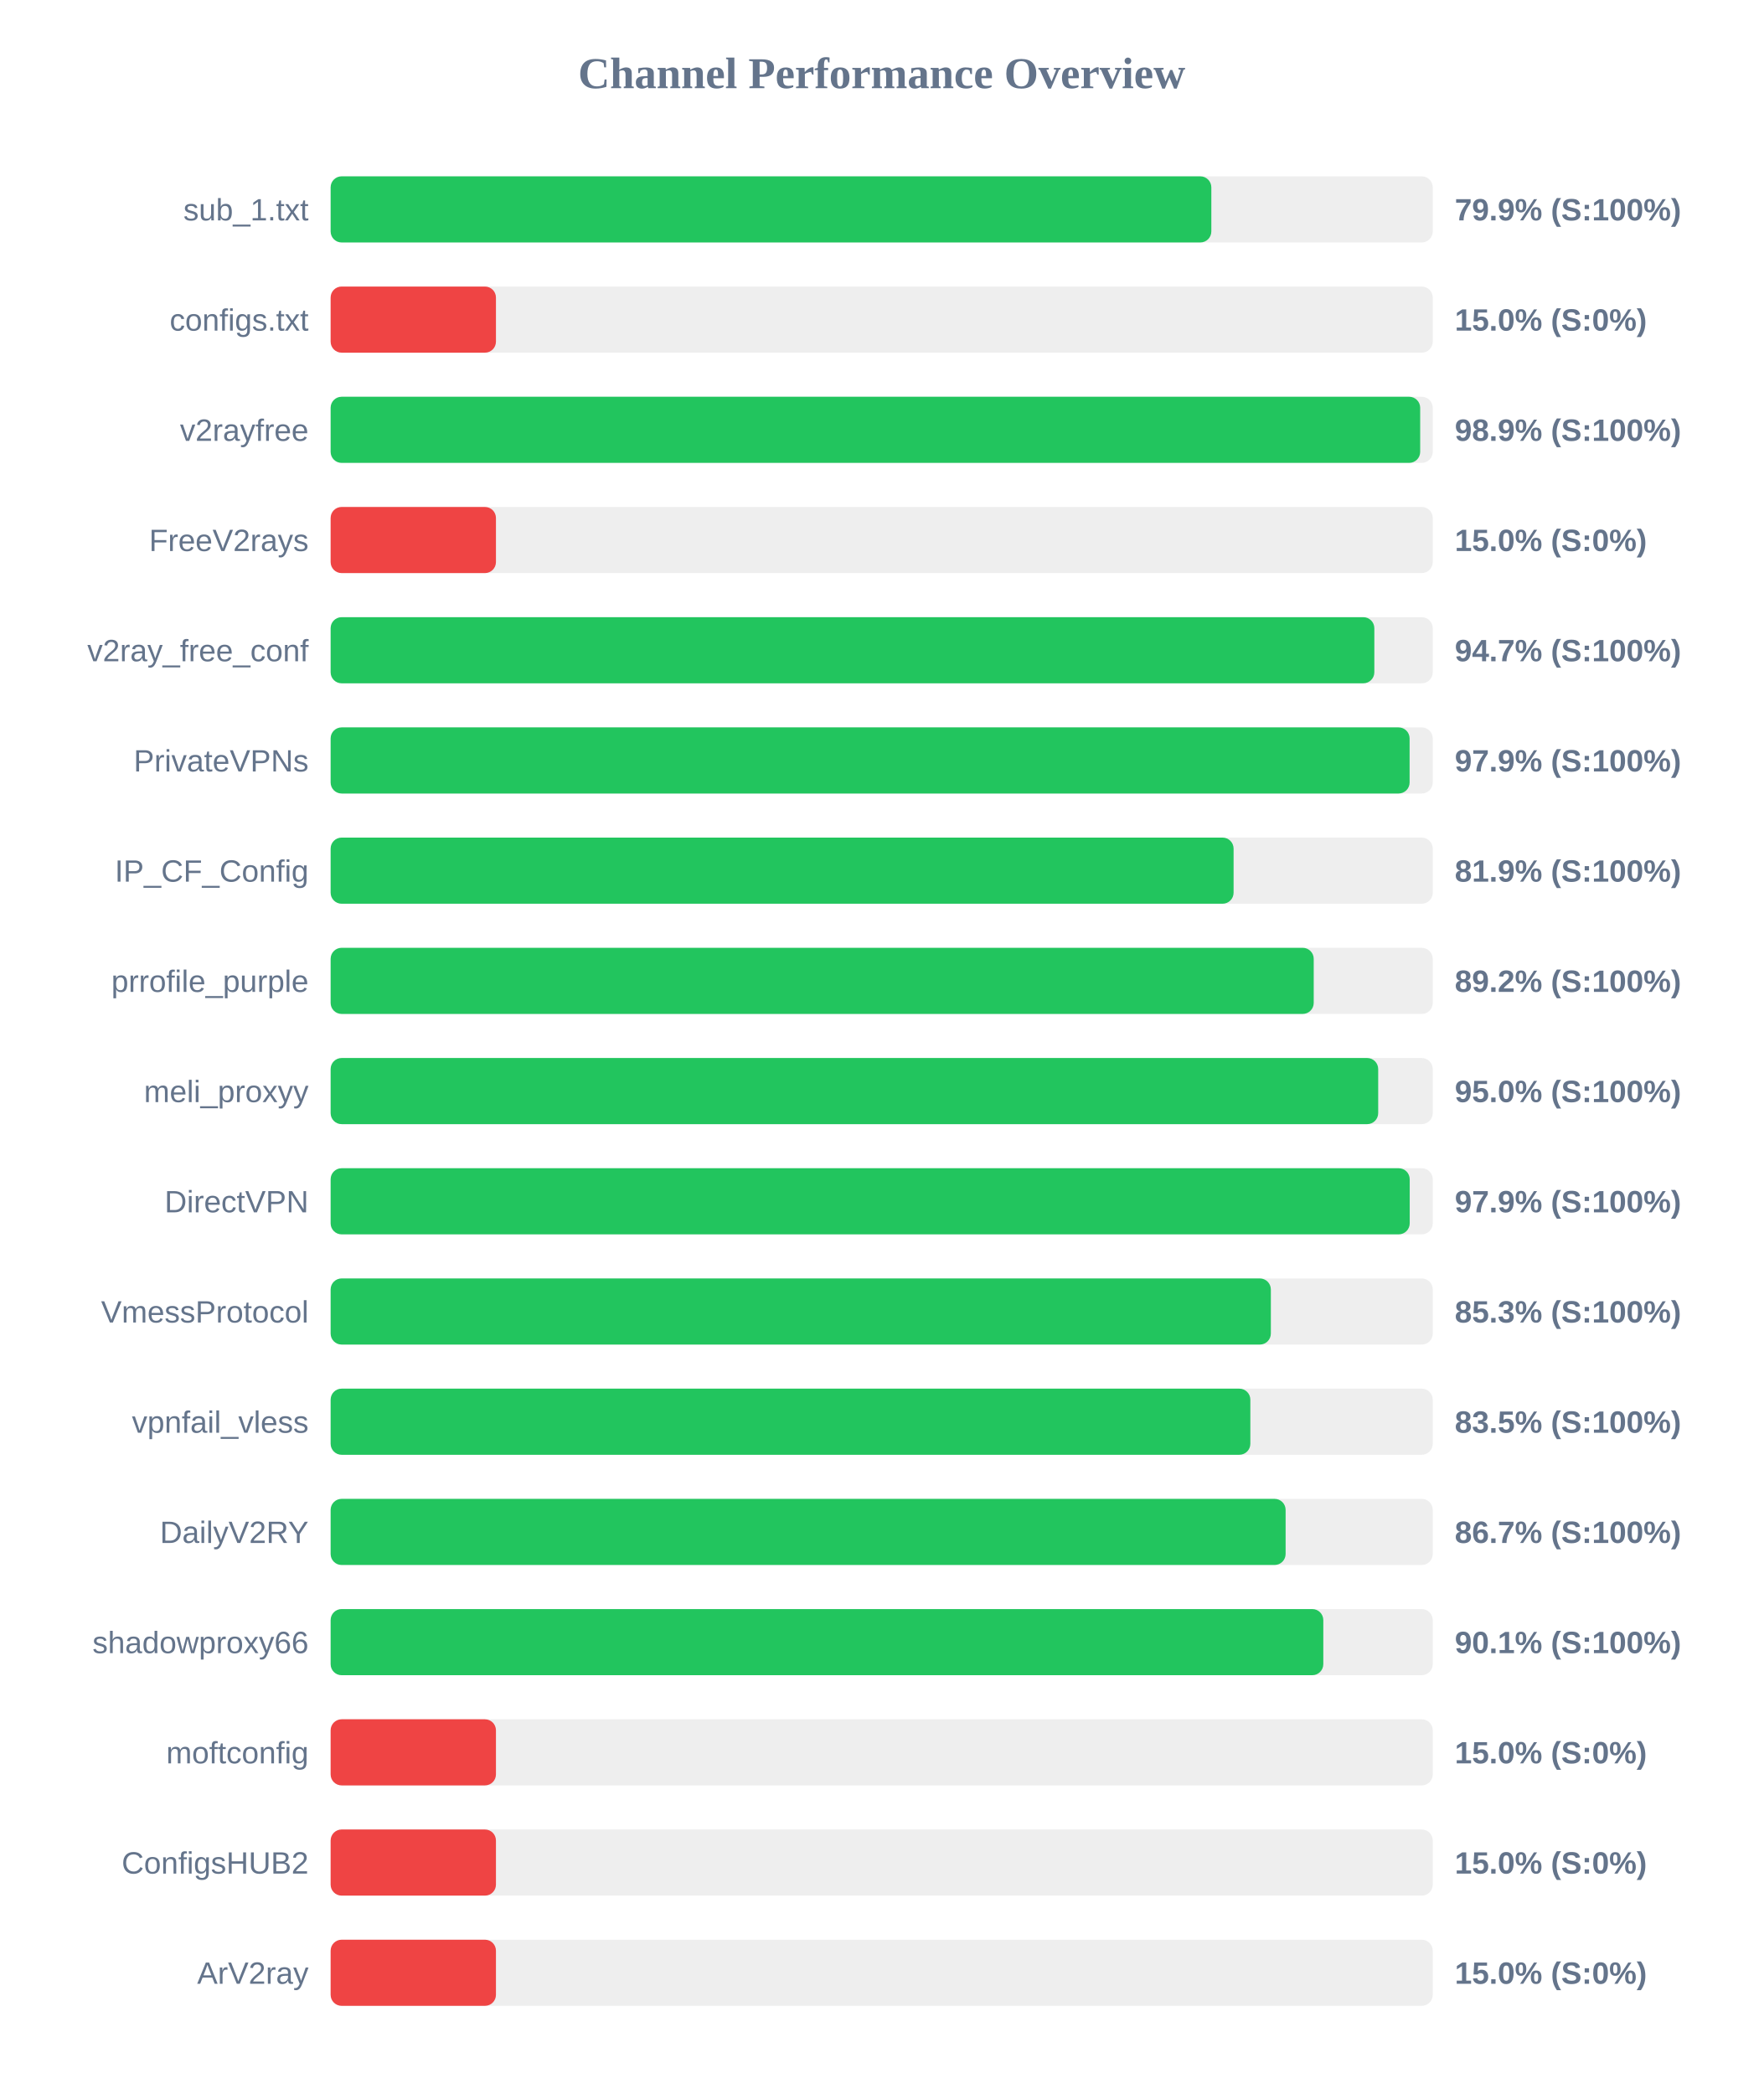
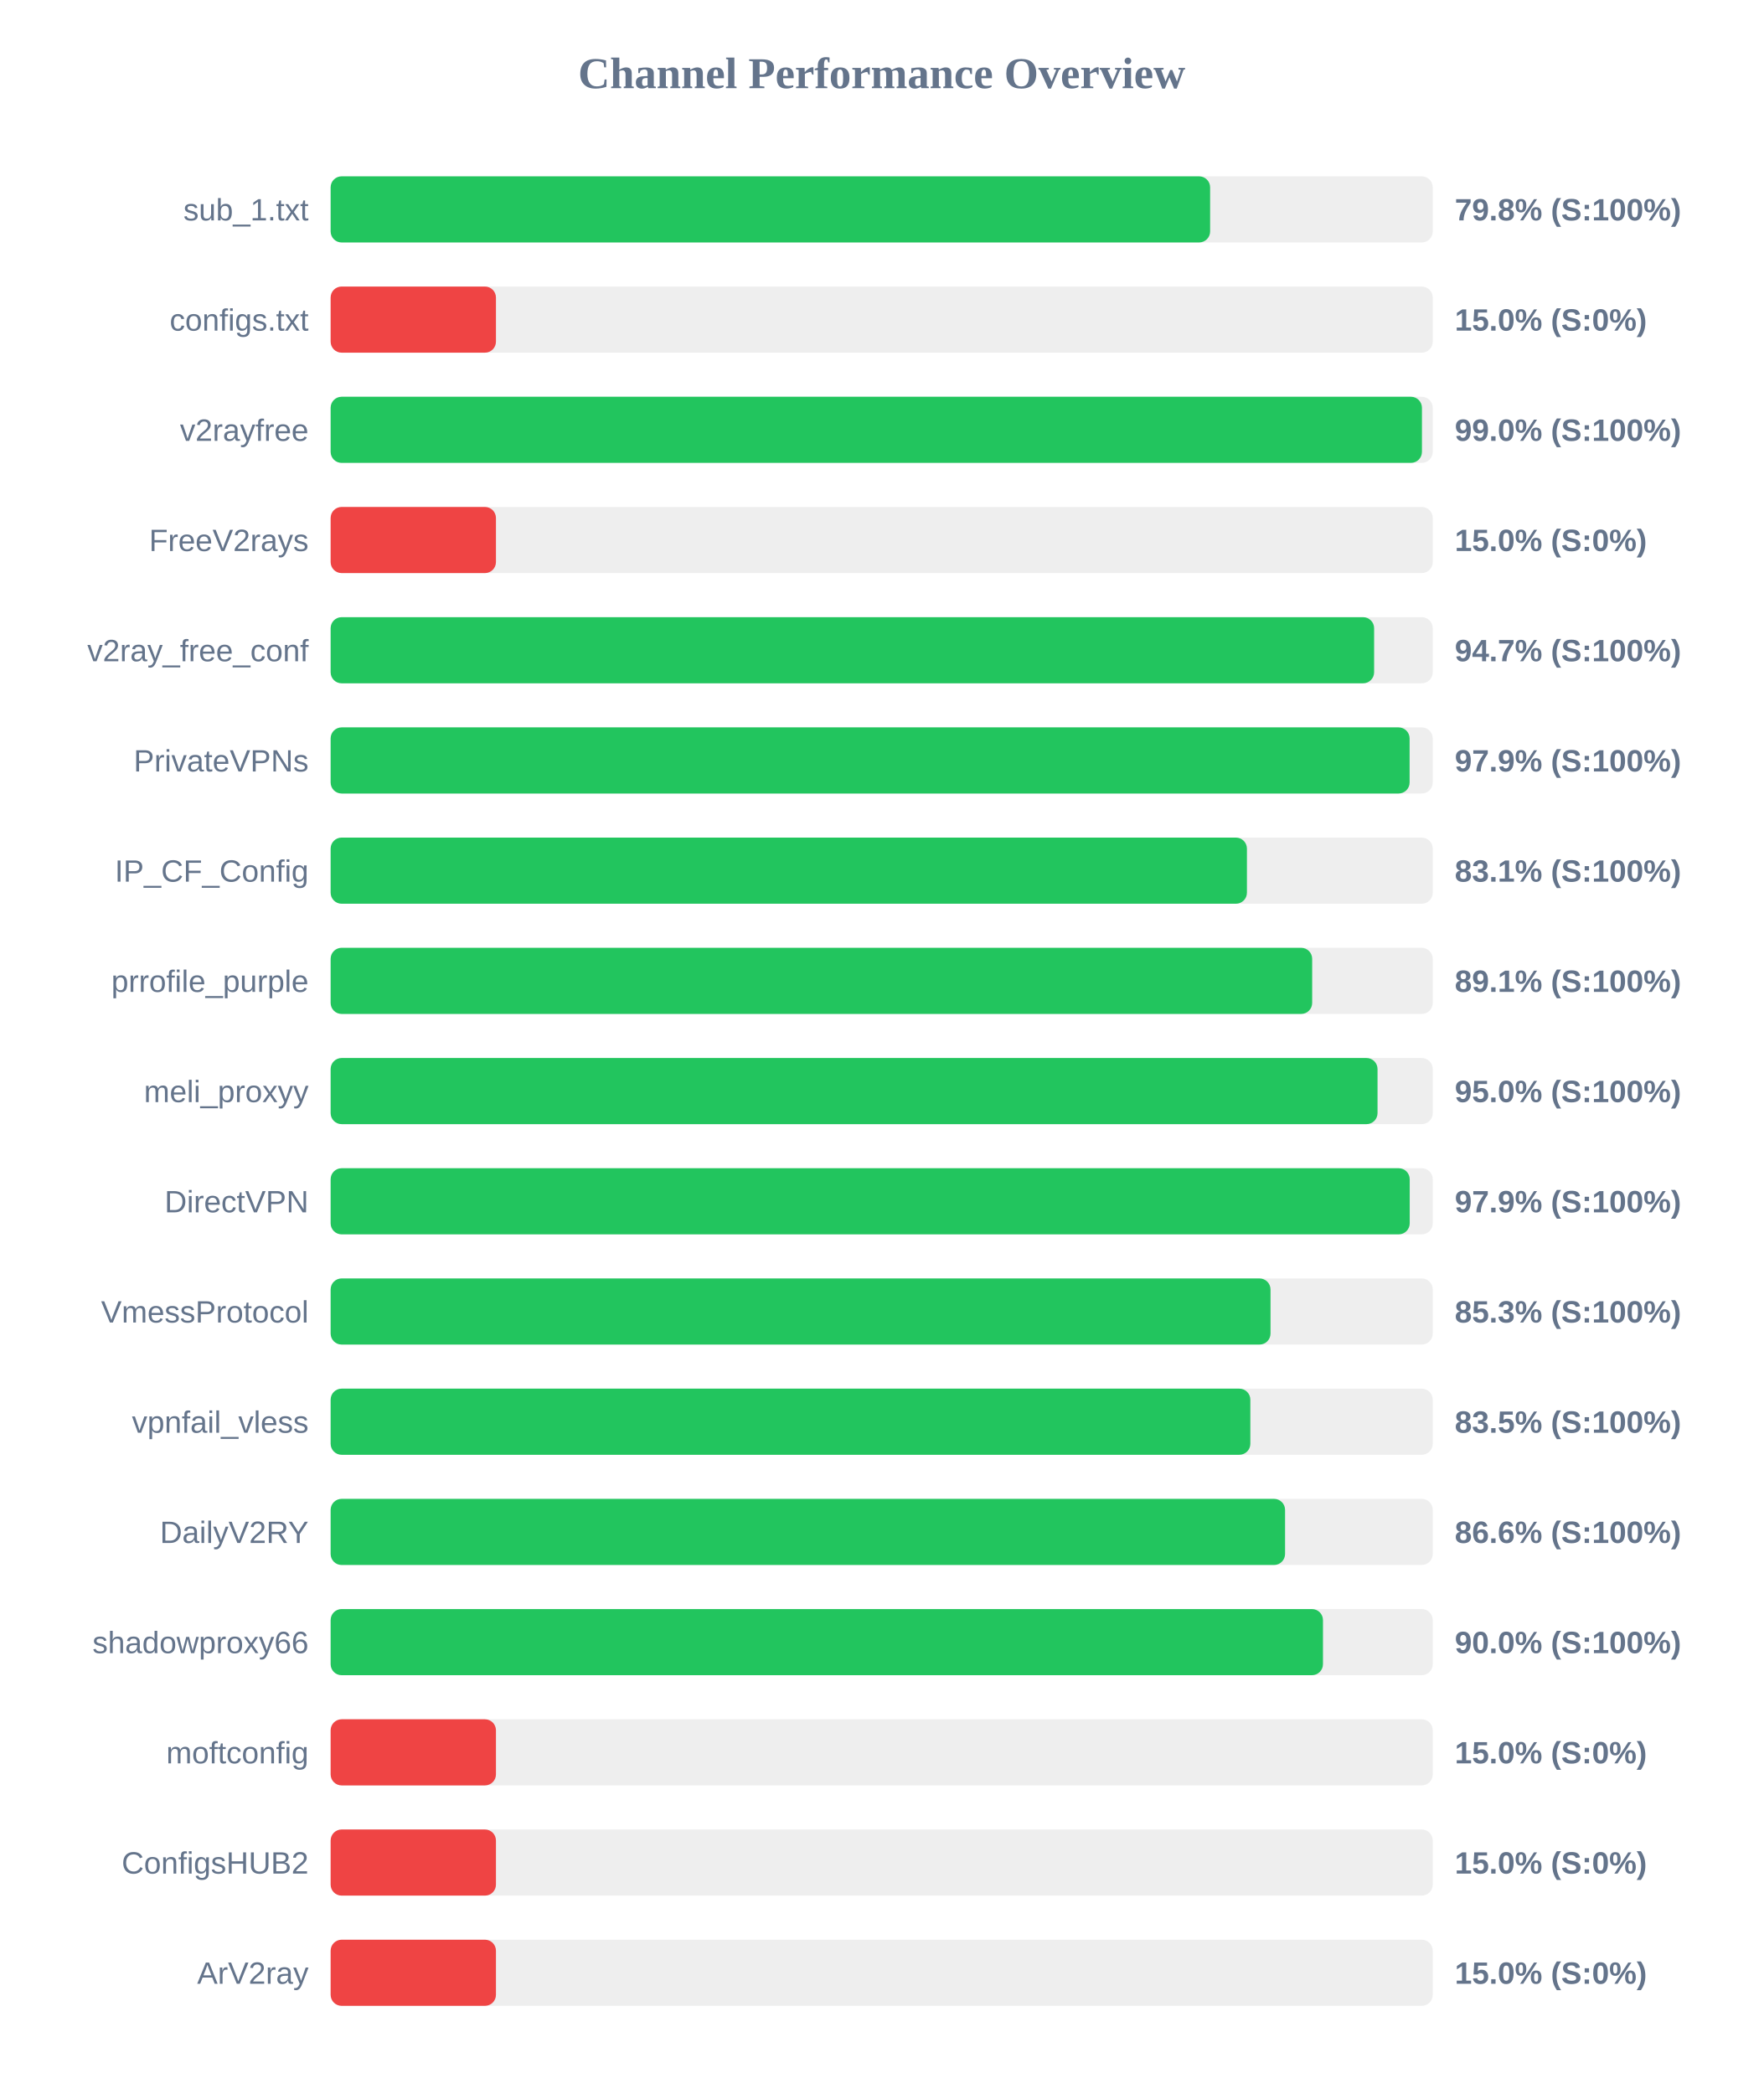
<svg xmlns="http://www.w3.org/2000/svg" width="800" height="950" version="1.1">
  <style>
        .row { font: 14px Arial; fill: #64748b; }
        .score { font: bold 14px Arial; fill: #64748b; }
    </style>
  <text x="400" y="40" text-anchor="middle" font-size="20px" font-weight="bold" fill="#64748b">Channel Performance Overview</text>
  <rect x="150" y="80" width="500" height="30" fill="#eee" rx="5" />
-   <rect x="150" y="80" width="399.55" height="30" fill="#22c55e" rx="5" />
+   <rect x="150" y="80" width="399.0" height="30" fill="#22c55e" rx="5" />
  <text x="140" y="100" text-anchor="end" class="row">sub_1.txt</text>
-   <text x="660" y="100" text-anchor="start" class="score">79.9% (S:100%)</text>
+   <text x="660" y="100" text-anchor="start" class="score">79.8% (S:100%)</text>
  <rect x="150" y="130" width="500" height="30" fill="#eee" rx="5" />
  <rect x="150" y="130" width="75.0" height="30" fill="#ef4444" rx="5" />
  <text x="140" y="150" text-anchor="end" class="row">configs.txt</text>
  <text x="660" y="150" text-anchor="start" class="score">15.0% (S:0%)</text>
  <rect x="150" y="180" width="500" height="30" fill="#eee" rx="5" />
-   <rect x="150" y="180" width="494.3" height="30" fill="#22c55e" rx="5" />
+   <rect x="150" y="180" width="495.1" height="30" fill="#22c55e" rx="5" />
  <text x="140" y="200" text-anchor="end" class="row">v2rayfree</text>
-   <text x="660" y="200" text-anchor="start" class="score">98.9% (S:100%)</text>
+   <text x="660" y="200" text-anchor="start" class="score">99.0% (S:100%)</text>
  <rect x="150" y="230" width="500" height="30" fill="#eee" rx="5" />
  <rect x="150" y="230" width="75.0" height="30" fill="#ef4444" rx="5" />
  <text x="140" y="250" text-anchor="end" class="row">FreeV2rays</text>
  <text x="660" y="250" text-anchor="start" class="score">15.0% (S:0%)</text>
  <rect x="150" y="280" width="500" height="30" fill="#eee" rx="5" />
-   <rect x="150" y="280" width="473.5" height="30" fill="#22c55e" rx="5" />
+   <rect x="150" y="280" width="473.4" height="30" fill="#22c55e" rx="5" />
  <text x="140" y="300" text-anchor="end" class="row">v2ray_free_conf</text>
  <text x="660" y="300" text-anchor="start" class="score">94.7% (S:100%)</text>
  <rect x="150" y="330" width="500" height="30" fill="#eee" rx="5" />
  <rect x="150" y="330" width="489.5" height="30" fill="#22c55e" rx="5" />
  <text x="140" y="350" text-anchor="end" class="row">PrivateVPNs</text>
  <text x="660" y="350" text-anchor="start" class="score">97.9% (S:100%)</text>
  <rect x="150" y="380" width="500" height="30" fill="#eee" rx="5" />
-   <rect x="150" y="380" width="409.65" height="30" fill="#22c55e" rx="5" />
+   <rect x="150" y="380" width="415.7" height="30" fill="#22c55e" rx="5" />
  <text x="140" y="400" text-anchor="end" class="row">IP_CF_Config</text>
-   <text x="660" y="400" text-anchor="start" class="score">81.9% (S:100%)</text>
+   <text x="660" y="400" text-anchor="start" class="score">83.1% (S:100%)</text>
  <rect x="150" y="430" width="500" height="30" fill="#eee" rx="5" />
-   <rect x="150" y="430" width="446.0" height="30" fill="#22c55e" rx="5" />
+   <rect x="150" y="430" width="445.3" height="30" fill="#22c55e" rx="5" />
  <text x="140" y="450" text-anchor="end" class="row">prrofile_purple</text>
-   <text x="660" y="450" text-anchor="start" class="score">89.2% (S:100%)</text>
+   <text x="660" y="450" text-anchor="start" class="score">89.1% (S:100%)</text>
  <rect x="150" y="480" width="500" height="30" fill="#eee" rx="5" />
-   <rect x="150" y="480" width="475.25" height="30" fill="#22c55e" rx="5" />
+   <rect x="150" y="480" width="474.95" height="30" fill="#22c55e" rx="5" />
  <text x="140" y="500" text-anchor="end" class="row">meli_proxyy</text>
  <text x="660" y="500" text-anchor="start" class="score">95.0% (S:100%)</text>
  <rect x="150" y="530" width="500" height="30" fill="#eee" rx="5" />
  <rect x="150" y="530" width="489.55" height="30" fill="#22c55e" rx="5" />
  <text x="140" y="550" text-anchor="end" class="row">DirectVPN</text>
  <text x="660" y="550" text-anchor="start" class="score">97.9% (S:100%)</text>
  <rect x="150" y="580" width="500" height="30" fill="#eee" rx="5" />
-   <rect x="150" y="580" width="426.55" height="30" fill="#22c55e" rx="5" />
+   <rect x="150" y="580" width="426.4" height="30" fill="#22c55e" rx="5" />
  <text x="140" y="600" text-anchor="end" class="row">VmessProtocol</text>
  <text x="660" y="600" text-anchor="start" class="score">85.3% (S:100%)</text>
  <rect x="150" y="630" width="500" height="30" fill="#eee" rx="5" />
  <rect x="150" y="630" width="417.25" height="30" fill="#22c55e" rx="5" />
  <text x="140" y="650" text-anchor="end" class="row">vpnfail_vless</text>
  <text x="660" y="650" text-anchor="start" class="score">83.5% (S:100%)</text>
  <rect x="150" y="680" width="500" height="30" fill="#eee" rx="5" />
-   <rect x="150" y="680" width="433.25" height="30" fill="#22c55e" rx="5" />
+   <rect x="150" y="680" width="433.0" height="30" fill="#22c55e" rx="5" />
  <text x="140" y="700" text-anchor="end" class="row">DailyV2RY</text>
-   <text x="660" y="700" text-anchor="start" class="score">86.7% (S:100%)</text>
+   <text x="660" y="700" text-anchor="start" class="score">86.6% (S:100%)</text>
  <rect x="150" y="730" width="500" height="30" fill="#eee" rx="5" />
-   <rect x="150" y="730" width="450.35" height="30" fill="#22c55e" rx="5" />
+   <rect x="150" y="730" width="450.2" height="30" fill="#22c55e" rx="5" />
  <text x="140" y="750" text-anchor="end" class="row">shadowproxy66</text>
-   <text x="660" y="750" text-anchor="start" class="score">90.1% (S:100%)</text>
+   <text x="660" y="750" text-anchor="start" class="score">90.0% (S:100%)</text>
  <rect x="150" y="780" width="500" height="30" fill="#eee" rx="5" />
  <rect x="150" y="780" width="75.0" height="30" fill="#ef4444" rx="5" />
  <text x="140" y="800" text-anchor="end" class="row">moftconfig</text>
  <text x="660" y="800" text-anchor="start" class="score">15.0% (S:0%)</text>
  <rect x="150" y="830" width="500" height="30" fill="#eee" rx="5" />
  <rect x="150" y="830" width="75.0" height="30" fill="#ef4444" rx="5" />
  <text x="140" y="850" text-anchor="end" class="row">ConfigsHUB2</text>
  <text x="660" y="850" text-anchor="start" class="score">15.0% (S:0%)</text>
  <rect x="150" y="880" width="500" height="30" fill="#eee" rx="5" />
  <rect x="150" y="880" width="75.0" height="30" fill="#ef4444" rx="5" />
  <text x="140" y="900" text-anchor="end" class="row">ArV2ray</text>
  <text x="660" y="900" text-anchor="start" class="score">15.0% (S:0%)</text>
</svg>
